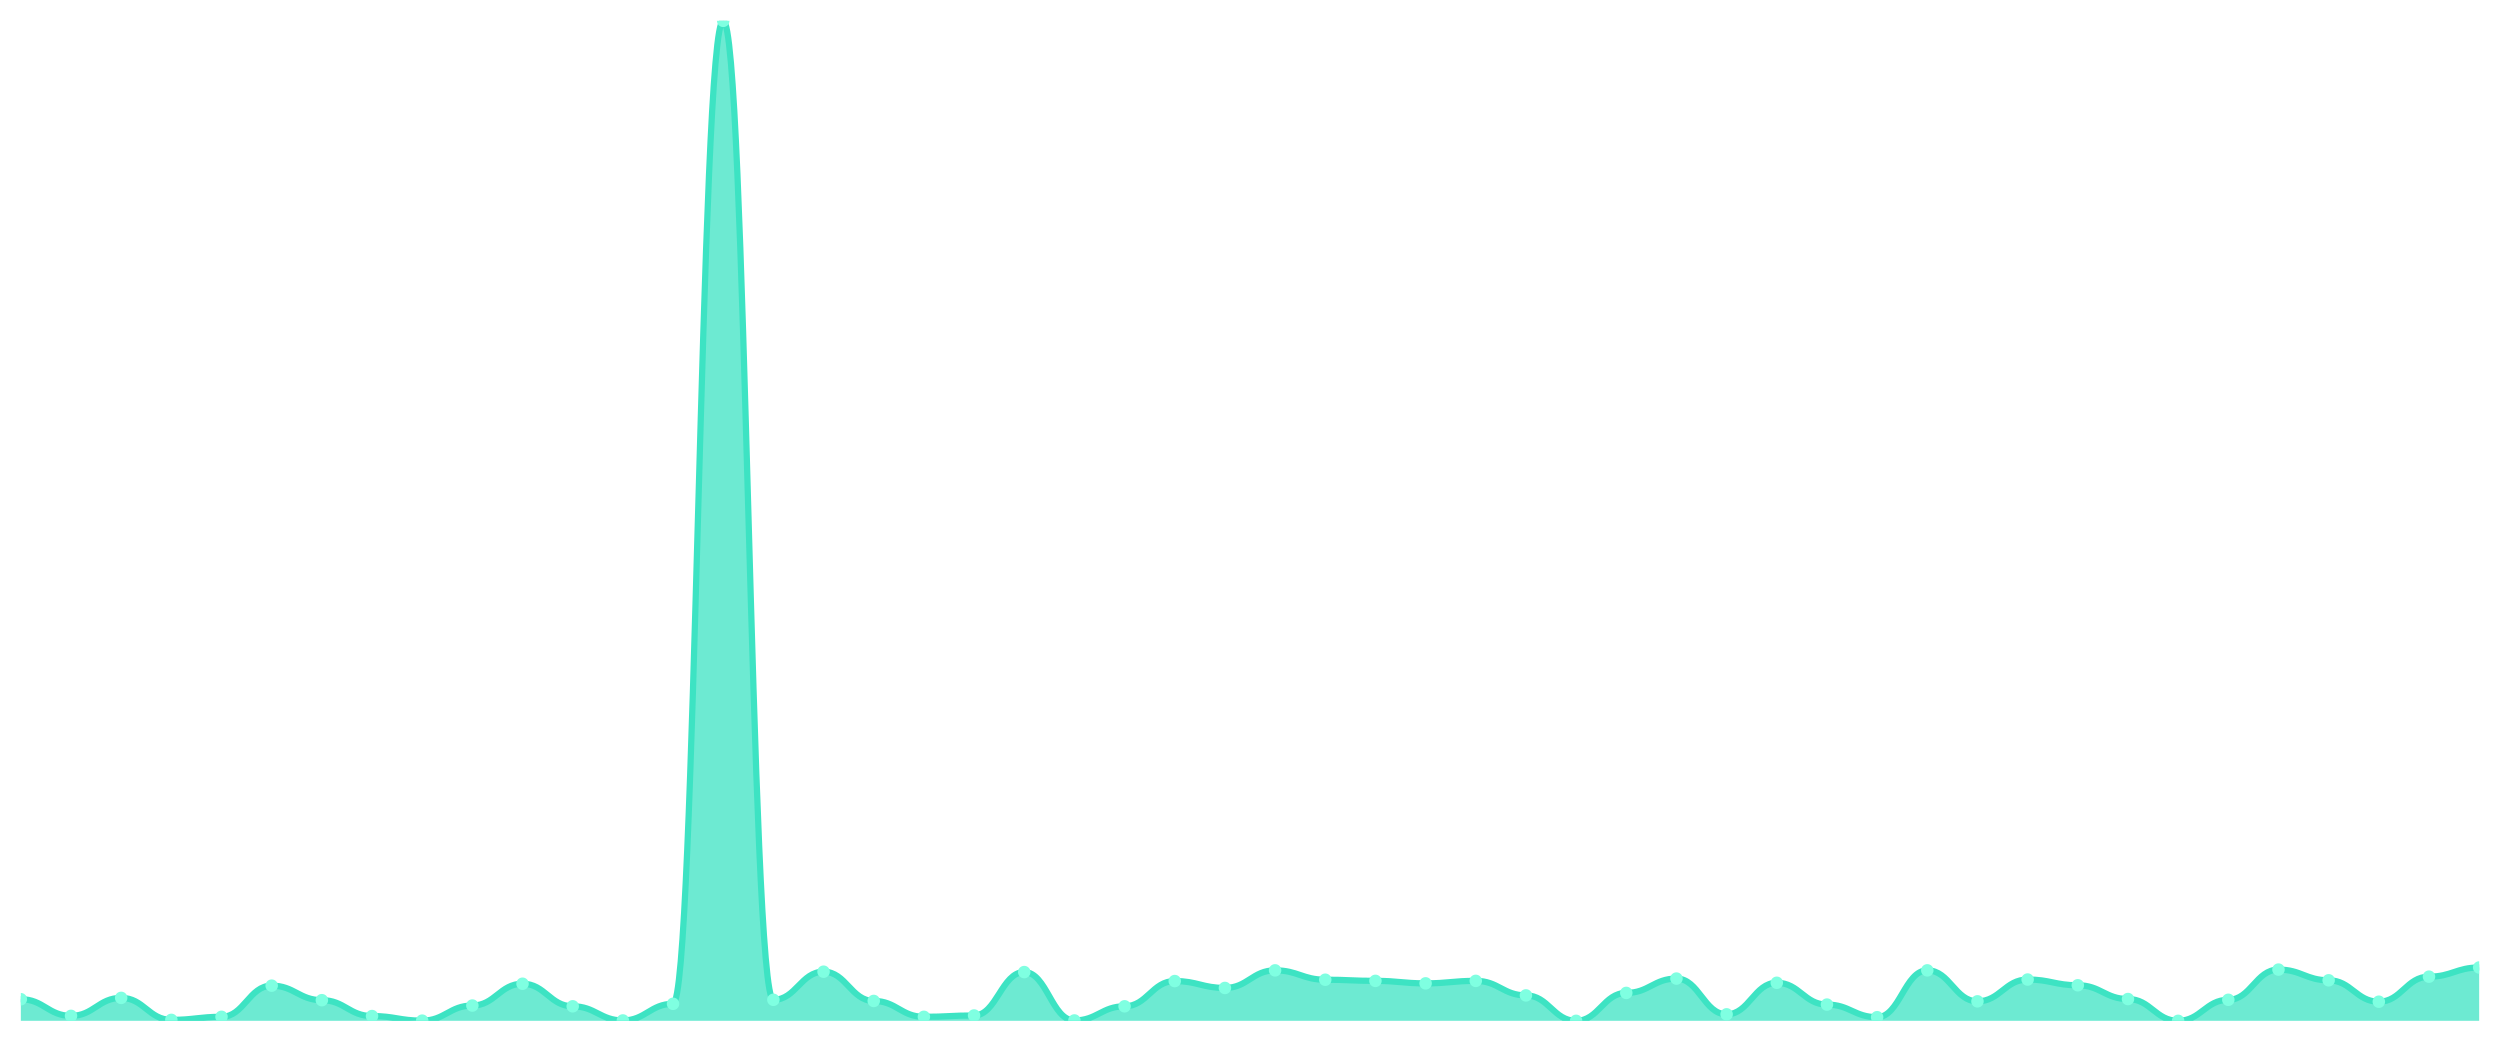
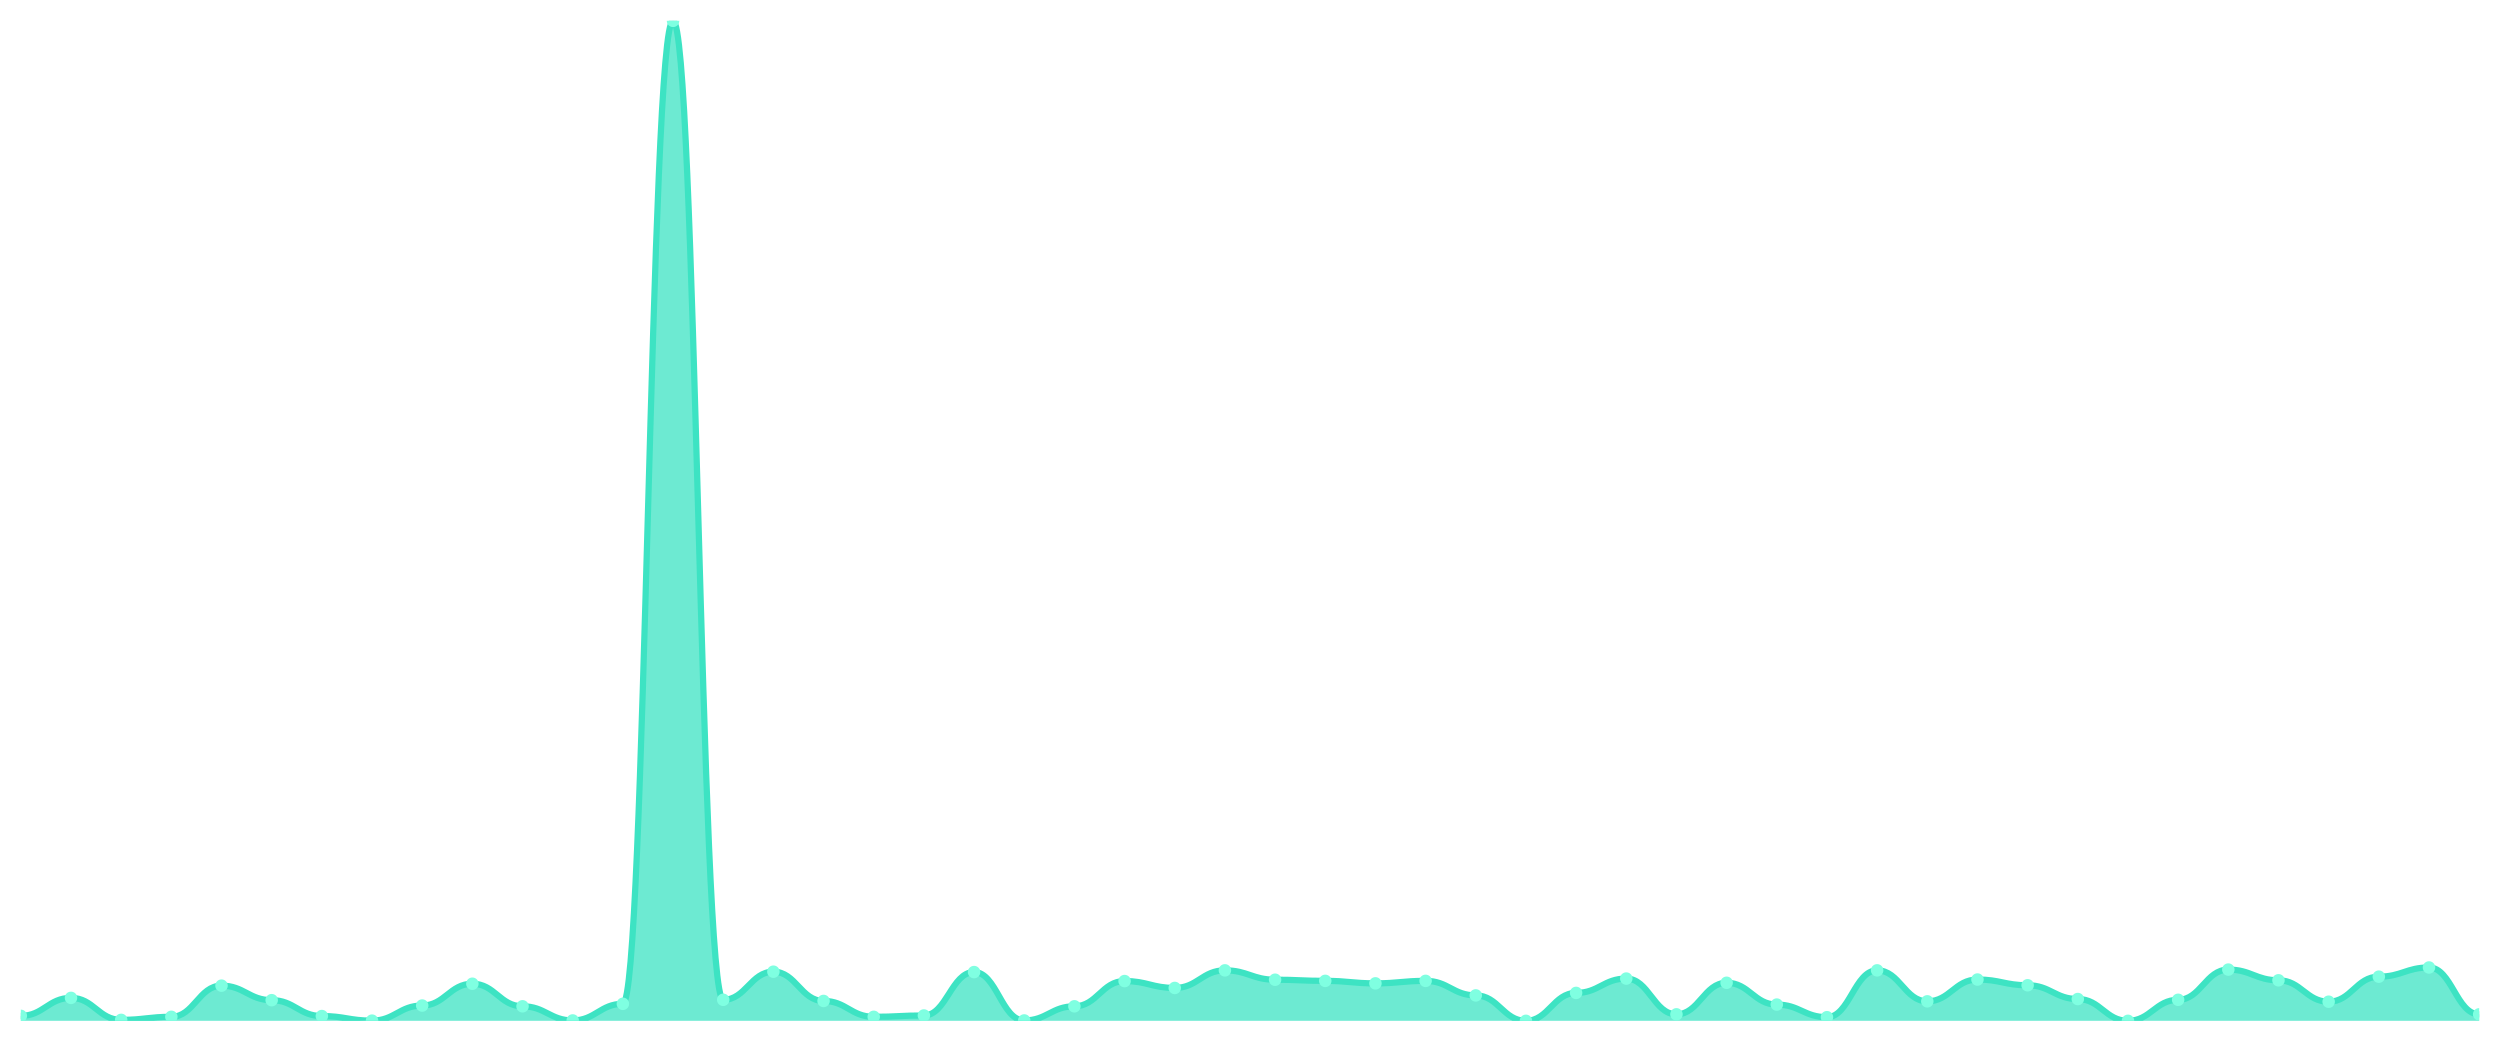
<svg xmlns="http://www.w3.org/2000/svg" viewBox="0 0 1200 500" width="1200" height="500">
  <defs>
    <clipPath id="c">
      <rect x="10" y="10" width="1180" height="480" />
    </clipPath>
  </defs>
  <rect width="1200" height="500" fill="none" />
  <g clip-path="url(#c)">
-     <path d="M 10,490 L 10,479.629 C 20.837,479.629 23.245,487.614 34.082,487.614 C 44.918,487.614 47.327,478.987 58.163,478.987 C 69,478.987 71.408,489.541 82.245,489.541 C 93.082,489.541 95.49,488.073 106.327,488.073 C 117.163,488.073 119.571,473.113 130.408,473.113 C 141.245,473.113 143.653,480.088 154.49,480.088 C 165.327,480.088 167.735,487.706 178.571,487.706 C 189.408,487.706 191.816,489.908 202.653,489.908 C 213.49,489.908 215.898,482.658 226.735,482.658 C 237.571,482.658 239.98,472.195 250.816,472.195 C 261.653,472.195 264.061,483.025 274.898,483.025 C 285.735,483.025 288.143,489.816 298.98,489.816 C 309.816,489.816 312.224,481.832 323.061,481.832 C 333.898,481.832 336.306,10 347.143,10 C 357.98,10 360.388,479.904 371.224,479.904 C 382.061,479.904 384.469,466.413 395.306,466.413 C 406.143,466.413 408.551,480.455 419.388,480.455 C 430.224,480.455 432.633,488.073 443.469,488.073 C 454.306,488.073 456.714,487.43 467.551,487.43 C 478.388,487.43 480.796,466.597 491.633,466.597 C 502.469,466.597 504.878,489.816 515.714,489.816 C 526.551,489.816 528.959,483.025 539.796,483.025 C 550.633,483.025 553.041,470.91 563.878,470.91 C 574.714,470.91 577.122,474.214 587.959,474.214 C 598.796,474.214 601.204,465.771 612.041,465.771 C 622.878,465.771 625.286,470.268 636.122,470.268 C 646.959,470.268 649.367,470.818 660.204,470.818 C 671.041,470.818 673.449,472.011 684.286,472.011 C 695.122,472.011 697.531,470.818 708.367,470.818 C 719.204,470.818 721.612,477.793 732.449,477.793 C 743.286,477.793 745.694,490 756.531,490 C 767.367,490 769.776,476.6 780.612,476.6 C 791.449,476.6 793.857,469.717 804.694,469.717 C 815.531,469.717 817.939,486.88 828.776,486.88 C 839.612,486.88 842.02,471.736 852.857,471.736 C 863.694,471.736 866.102,482.199 876.939,482.199 C 887.776,482.199 890.184,488.256 901.02,488.256 C 911.857,488.256 914.265,465.771 925.102,465.771 C 935.939,465.771 938.347,480.639 949.184,480.639 C 960.02,480.639 962.429,470.176 973.265,470.176 C 984.102,470.176 986.51,472.929 997.347,472.929 C 1008.184,472.929 1010.592,479.537 1021.429,479.537 C 1032.265,479.537 1034.673,490 1045.51,490 C 1056.347,490 1058.755,479.904 1069.592,479.904 C 1080.429,479.904 1082.837,465.403 1093.673,465.403 C 1104.51,465.403 1106.918,470.543 1117.755,470.543 C 1128.592,470.543 1131,480.822 1141.837,480.822 C 1152.673,480.822 1155.082,468.799 1165.918,468.799 C 1176.755,468.799 1179.163,464.394 1190,464.394 L 1190,490 Z" fill="rgba(61,227,195,0.75)" />
-     <path d="M 10,479.629 C 20.837,479.629 23.245,487.614 34.082,487.614 C 44.918,487.614 47.327,478.987 58.163,478.987 C 69,478.987 71.408,489.541 82.245,489.541 C 93.082,489.541 95.49,488.073 106.327,488.073 C 117.163,488.073 119.571,473.113 130.408,473.113 C 141.245,473.113 143.653,480.088 154.49,480.088 C 165.327,480.088 167.735,487.706 178.571,487.706 C 189.408,487.706 191.816,489.908 202.653,489.908 C 213.49,489.908 215.898,482.658 226.735,482.658 C 237.571,482.658 239.98,472.195 250.816,472.195 C 261.653,472.195 264.061,483.025 274.898,483.025 C 285.735,483.025 288.143,489.816 298.98,489.816 C 309.816,489.816 312.224,481.832 323.061,481.832 C 333.898,481.832 336.306,10 347.143,10 C 357.98,10 360.388,479.904 371.224,479.904 C 382.061,479.904 384.469,466.413 395.306,466.413 C 406.143,466.413 408.551,480.455 419.388,480.455 C 430.224,480.455 432.633,488.073 443.469,488.073 C 454.306,488.073 456.714,487.43 467.551,487.43 C 478.388,487.43 480.796,466.597 491.633,466.597 C 502.469,466.597 504.878,489.816 515.714,489.816 C 526.551,489.816 528.959,483.025 539.796,483.025 C 550.633,483.025 553.041,470.91 563.878,470.91 C 574.714,470.91 577.122,474.214 587.959,474.214 C 598.796,474.214 601.204,465.771 612.041,465.771 C 622.878,465.771 625.286,470.268 636.122,470.268 C 646.959,470.268 649.367,470.818 660.204,470.818 C 671.041,470.818 673.449,472.011 684.286,472.011 C 695.122,472.011 697.531,470.818 708.367,470.818 C 719.204,470.818 721.612,477.793 732.449,477.793 C 743.286,477.793 745.694,490 756.531,490 C 767.367,490 769.776,476.6 780.612,476.6 C 791.449,476.6 793.857,469.717 804.694,469.717 C 815.531,469.717 817.939,486.88 828.776,486.88 C 839.612,486.88 842.02,471.736 852.857,471.736 C 863.694,471.736 866.102,482.199 876.939,482.199 C 887.776,482.199 890.184,488.256 901.02,488.256 C 911.857,488.256 914.265,465.771 925.102,465.771 C 935.939,465.771 938.347,480.639 949.184,480.639 C 960.02,480.639 962.429,470.176 973.265,470.176 C 984.102,470.176 986.51,472.929 997.347,472.929 C 1008.184,472.929 1010.592,479.537 1021.429,479.537 C 1032.265,479.537 1034.673,490 1045.51,490 C 1056.347,490 1058.755,479.904 1069.592,479.904 C 1080.429,479.904 1082.837,465.403 1093.673,465.403 C 1104.51,465.403 1106.918,470.543 1117.755,470.543 C 1128.592,470.543 1131,480.822 1141.837,480.822 C 1152.673,480.822 1155.082,468.799 1165.918,468.799 C 1176.755,468.799 1179.163,464.394 1190,464.394" fill="none" stroke="#3de3c3" stroke-width="3" stroke-linecap="round" stroke-linejoin="round" />
-     <circle cx="10" cy="479.629" r="3" fill="#7fffe1" />
-     <circle cx="34.082" cy="487.614" r="3" fill="#7fffe1" />
-     <circle cx="58.163" cy="478.987" r="3" fill="#7fffe1" />
-     <circle cx="82.245" cy="489.541" r="3" fill="#7fffe1" />
-     <circle cx="106.327" cy="488.073" r="3" fill="#7fffe1" />
-     <circle cx="130.408" cy="473.113" r="3" fill="#7fffe1" />
-     <circle cx="154.49" cy="480.088" r="3" fill="#7fffe1" />
-     <circle cx="178.571" cy="487.706" r="3" fill="#7fffe1" />
-     <circle cx="202.653" cy="489.908" r="3" fill="#7fffe1" />
-     <circle cx="226.735" cy="482.658" r="3" fill="#7fffe1" />
-     <circle cx="250.816" cy="472.195" r="3" fill="#7fffe1" />
-     <circle cx="274.898" cy="483.025" r="3" fill="#7fffe1" />
-     <circle cx="298.98" cy="489.816" r="3" fill="#7fffe1" />
-     <circle cx="323.061" cy="481.832" r="3" fill="#7fffe1" />
-     <circle cx="347.143" cy="10" r="3" fill="#7fffe1" />
-     <circle cx="371.224" cy="479.904" r="3" fill="#7fffe1" />
-     <circle cx="395.306" cy="466.413" r="3" fill="#7fffe1" />
-     <circle cx="419.388" cy="480.455" r="3" fill="#7fffe1" />
-     <circle cx="443.469" cy="488.073" r="3" fill="#7fffe1" />
-     <circle cx="467.551" cy="487.43" r="3" fill="#7fffe1" />
-     <circle cx="491.633" cy="466.597" r="3" fill="#7fffe1" />
-     <circle cx="515.714" cy="489.816" r="3" fill="#7fffe1" />
-     <circle cx="539.796" cy="483.025" r="3" fill="#7fffe1" />
-     <circle cx="563.878" cy="470.91" r="3" fill="#7fffe1" />
-     <circle cx="587.959" cy="474.214" r="3" fill="#7fffe1" />
-     <circle cx="612.041" cy="465.771" r="3" fill="#7fffe1" />
-     <circle cx="636.122" cy="470.268" r="3" fill="#7fffe1" />
-     <circle cx="660.204" cy="470.818" r="3" fill="#7fffe1" />
-     <circle cx="684.286" cy="472.011" r="3" fill="#7fffe1" />
-     <circle cx="708.367" cy="470.818" r="3" fill="#7fffe1" />
-     <circle cx="732.449" cy="477.793" r="3" fill="#7fffe1" />
-     <circle cx="756.531" cy="490" r="3" fill="#7fffe1" />
-     <circle cx="780.612" cy="476.6" r="3" fill="#7fffe1" />
-     <circle cx="804.694" cy="469.717" r="3" fill="#7fffe1" />
-     <circle cx="828.776" cy="486.88" r="3" fill="#7fffe1" />
-     <circle cx="852.857" cy="471.736" r="3" fill="#7fffe1" />
-     <circle cx="876.939" cy="482.199" r="3" fill="#7fffe1" />
-     <circle cx="901.02" cy="488.256" r="3" fill="#7fffe1" />
-     <circle cx="925.102" cy="465.771" r="3" fill="#7fffe1" />
-     <circle cx="949.184" cy="480.639" r="3" fill="#7fffe1" />
-     <circle cx="973.265" cy="470.176" r="3" fill="#7fffe1" />
-     <circle cx="997.347" cy="472.929" r="3" fill="#7fffe1" />
-     <circle cx="1021.429" cy="479.537" r="3" fill="#7fffe1" />
-     <circle cx="1045.51" cy="490" r="3" fill="#7fffe1" />
-     <circle cx="1069.592" cy="479.904" r="3" fill="#7fffe1" />
-     <circle cx="1093.673" cy="465.403" r="3" fill="#7fffe1" />
-     <circle cx="1117.755" cy="470.543" r="3" fill="#7fffe1" />
-     <circle cx="1141.837" cy="480.822" r="3" fill="#7fffe1" />
-     <circle cx="1165.918" cy="468.799" r="3" fill="#7fffe1" />
-     <circle cx="1190" cy="464.394" r="3" fill="#7fffe1" />
+     <path d="M 10,490 L 10,487.614 C 20.837,487.614 23.245,478.987 34.082,478.987 C 44.918,478.987 47.327,489.541 58.163,489.541 C 69,489.541 71.408,488.073 82.245,488.073 C 93.082,488.073 95.49,473.113 106.327,473.113 C 117.163,473.113 119.571,480.088 130.408,480.088 C 141.245,480.088 143.653,487.706 154.49,487.706 C 165.327,487.706 167.735,489.908 178.571,489.908 C 189.408,489.908 191.816,482.658 202.653,482.658 C 213.49,482.658 215.898,472.195 226.735,472.195 C 237.571,472.195 239.98,483.025 250.816,483.025 C 261.653,483.025 264.061,489.816 274.898,489.816 C 285.735,489.816 288.143,481.832 298.98,481.832 C 309.816,481.832 312.224,10 323.061,10 C 333.898,10 336.306,479.904 347.143,479.904 C 357.98,479.904 360.388,466.413 371.224,466.413 C 382.061,466.413 384.469,480.455 395.306,480.455 C 406.143,480.455 408.551,488.073 419.388,488.073 C 430.224,488.073 432.633,487.43 443.469,487.43 C 454.306,487.43 456.714,466.597 467.551,466.597 C 478.388,466.597 480.796,489.816 491.633,489.816 C 502.469,489.816 504.878,483.025 515.714,483.025 C 526.551,483.025 528.959,470.91 539.796,470.91 C 550.633,470.91 553.041,474.214 563.878,474.214 C 574.714,474.214 577.122,465.771 587.959,465.771 C 598.796,465.771 601.204,470.268 612.041,470.268 C 622.878,470.268 625.286,470.818 636.122,470.818 C 646.959,470.818 649.367,472.011 660.204,472.011 C 671.041,472.011 673.449,470.818 684.286,470.818 C 695.122,470.818 697.531,477.793 708.367,477.793 C 719.204,477.793 721.612,490 732.449,490 C 743.286,490 745.694,476.6 756.531,476.6 C 767.367,476.6 769.776,469.717 780.612,469.717 C 791.449,469.717 793.857,486.88 804.694,486.88 C 815.531,486.88 817.939,471.736 828.776,471.736 C 839.612,471.736 842.02,482.199 852.857,482.199 C 863.694,482.199 866.102,488.256 876.939,488.256 C 887.776,488.256 890.184,465.771 901.02,465.771 C 911.857,465.771 914.265,480.639 925.102,480.639 C 935.939,480.639 938.347,470.176 949.184,470.176 C 960.02,470.176 962.429,472.929 973.265,472.929 C 984.102,472.929 986.51,479.537 997.347,479.537 C 1008.184,479.537 1010.592,490 1021.429,490 C 1032.265,490 1034.673,479.904 1045.51,479.904 C 1056.347,479.904 1058.755,465.403 1069.592,465.403 C 1080.429,465.403 1082.837,470.543 1093.673,470.543 C 1104.51,470.543 1106.918,480.822 1117.755,480.822 C 1128.592,480.822 1131,468.799 1141.837,468.799 C 1152.673,468.799 1155.082,464.394 1165.918,464.394 C 1176.755,464.394 1179.163,486.88 1190,486.88 L 1190,490 Z" fill="rgba(61,227,195,0.75)" />
+     <path d="M 10,487.614 C 20.837,487.614 23.245,478.987 34.082,478.987 C 44.918,478.987 47.327,489.541 58.163,489.541 C 69,489.541 71.408,488.073 82.245,488.073 C 93.082,488.073 95.49,473.113 106.327,473.113 C 117.163,473.113 119.571,480.088 130.408,480.088 C 141.245,480.088 143.653,487.706 154.49,487.706 C 165.327,487.706 167.735,489.908 178.571,489.908 C 189.408,489.908 191.816,482.658 202.653,482.658 C 213.49,482.658 215.898,472.195 226.735,472.195 C 237.571,472.195 239.98,483.025 250.816,483.025 C 261.653,483.025 264.061,489.816 274.898,489.816 C 285.735,489.816 288.143,481.832 298.98,481.832 C 309.816,481.832 312.224,10 323.061,10 C 333.898,10 336.306,479.904 347.143,479.904 C 357.98,479.904 360.388,466.413 371.224,466.413 C 382.061,466.413 384.469,480.455 395.306,480.455 C 406.143,480.455 408.551,488.073 419.388,488.073 C 430.224,488.073 432.633,487.43 443.469,487.43 C 454.306,487.43 456.714,466.597 467.551,466.597 C 478.388,466.597 480.796,489.816 491.633,489.816 C 502.469,489.816 504.878,483.025 515.714,483.025 C 526.551,483.025 528.959,470.91 539.796,470.91 C 550.633,470.91 553.041,474.214 563.878,474.214 C 574.714,474.214 577.122,465.771 587.959,465.771 C 598.796,465.771 601.204,470.268 612.041,470.268 C 622.878,470.268 625.286,470.818 636.122,470.818 C 646.959,470.818 649.367,472.011 660.204,472.011 C 671.041,472.011 673.449,470.818 684.286,470.818 C 695.122,470.818 697.531,477.793 708.367,477.793 C 719.204,477.793 721.612,490 732.449,490 C 743.286,490 745.694,476.6 756.531,476.6 C 767.367,476.6 769.776,469.717 780.612,469.717 C 791.449,469.717 793.857,486.88 804.694,486.88 C 815.531,486.88 817.939,471.736 828.776,471.736 C 839.612,471.736 842.02,482.199 852.857,482.199 C 863.694,482.199 866.102,488.256 876.939,488.256 C 887.776,488.256 890.184,465.771 901.02,465.771 C 911.857,465.771 914.265,480.639 925.102,480.639 C 935.939,480.639 938.347,470.176 949.184,470.176 C 960.02,470.176 962.429,472.929 973.265,472.929 C 984.102,472.929 986.51,479.537 997.347,479.537 C 1008.184,479.537 1010.592,490 1021.429,490 C 1032.265,490 1034.673,479.904 1045.51,479.904 C 1056.347,479.904 1058.755,465.403 1069.592,465.403 C 1080.429,465.403 1082.837,470.543 1093.673,470.543 C 1104.51,470.543 1106.918,480.822 1117.755,480.822 C 1128.592,480.822 1131,468.799 1141.837,468.799 C 1152.673,468.799 1155.082,464.394 1165.918,464.394 C 1176.755,464.394 1179.163,486.88 1190,486.88" fill="none" stroke="#3de3c3" stroke-width="3" stroke-linecap="round" stroke-linejoin="round" />
+     <circle cx="10" cy="487.614" r="3" fill="#7fffe1" />
+     <circle cx="34.082" cy="478.987" r="3" fill="#7fffe1" />
+     <circle cx="58.163" cy="489.541" r="3" fill="#7fffe1" />
+     <circle cx="82.245" cy="488.073" r="3" fill="#7fffe1" />
+     <circle cx="106.327" cy="473.113" r="3" fill="#7fffe1" />
+     <circle cx="130.408" cy="480.088" r="3" fill="#7fffe1" />
+     <circle cx="154.49" cy="487.706" r="3" fill="#7fffe1" />
+     <circle cx="178.571" cy="489.908" r="3" fill="#7fffe1" />
+     <circle cx="202.653" cy="482.658" r="3" fill="#7fffe1" />
+     <circle cx="226.735" cy="472.195" r="3" fill="#7fffe1" />
+     <circle cx="250.816" cy="483.025" r="3" fill="#7fffe1" />
+     <circle cx="274.898" cy="489.816" r="3" fill="#7fffe1" />
+     <circle cx="298.98" cy="481.832" r="3" fill="#7fffe1" />
+     <circle cx="323.061" cy="10" r="3" fill="#7fffe1" />
+     <circle cx="347.143" cy="479.904" r="3" fill="#7fffe1" />
+     <circle cx="371.224" cy="466.413" r="3" fill="#7fffe1" />
+     <circle cx="395.306" cy="480.455" r="3" fill="#7fffe1" />
+     <circle cx="419.388" cy="488.073" r="3" fill="#7fffe1" />
+     <circle cx="443.469" cy="487.43" r="3" fill="#7fffe1" />
+     <circle cx="467.551" cy="466.597" r="3" fill="#7fffe1" />
+     <circle cx="491.633" cy="489.816" r="3" fill="#7fffe1" />
+     <circle cx="515.714" cy="483.025" r="3" fill="#7fffe1" />
+     <circle cx="539.796" cy="470.91" r="3" fill="#7fffe1" />
+     <circle cx="563.878" cy="474.214" r="3" fill="#7fffe1" />
+     <circle cx="587.959" cy="465.771" r="3" fill="#7fffe1" />
+     <circle cx="612.041" cy="470.268" r="3" fill="#7fffe1" />
+     <circle cx="636.122" cy="470.818" r="3" fill="#7fffe1" />
+     <circle cx="660.204" cy="472.011" r="3" fill="#7fffe1" />
+     <circle cx="684.286" cy="470.818" r="3" fill="#7fffe1" />
+     <circle cx="708.367" cy="477.793" r="3" fill="#7fffe1" />
+     <circle cx="732.449" cy="490" r="3" fill="#7fffe1" />
+     <circle cx="756.531" cy="476.6" r="3" fill="#7fffe1" />
+     <circle cx="780.612" cy="469.717" r="3" fill="#7fffe1" />
+     <circle cx="804.694" cy="486.88" r="3" fill="#7fffe1" />
+     <circle cx="828.776" cy="471.736" r="3" fill="#7fffe1" />
+     <circle cx="852.857" cy="482.199" r="3" fill="#7fffe1" />
+     <circle cx="876.939" cy="488.256" r="3" fill="#7fffe1" />
+     <circle cx="901.02" cy="465.771" r="3" fill="#7fffe1" />
+     <circle cx="925.102" cy="480.639" r="3" fill="#7fffe1" />
+     <circle cx="949.184" cy="470.176" r="3" fill="#7fffe1" />
+     <circle cx="973.265" cy="472.929" r="3" fill="#7fffe1" />
+     <circle cx="997.347" cy="479.537" r="3" fill="#7fffe1" />
+     <circle cx="1021.429" cy="490" r="3" fill="#7fffe1" />
+     <circle cx="1045.51" cy="479.904" r="3" fill="#7fffe1" />
+     <circle cx="1069.592" cy="465.403" r="3" fill="#7fffe1" />
+     <circle cx="1093.673" cy="470.543" r="3" fill="#7fffe1" />
+     <circle cx="1117.755" cy="480.822" r="3" fill="#7fffe1" />
+     <circle cx="1141.837" cy="468.799" r="3" fill="#7fffe1" />
+     <circle cx="1165.918" cy="464.394" r="3" fill="#7fffe1" />
+     <circle cx="1190" cy="486.88" r="3" fill="#7fffe1" />
  </g>
</svg>
